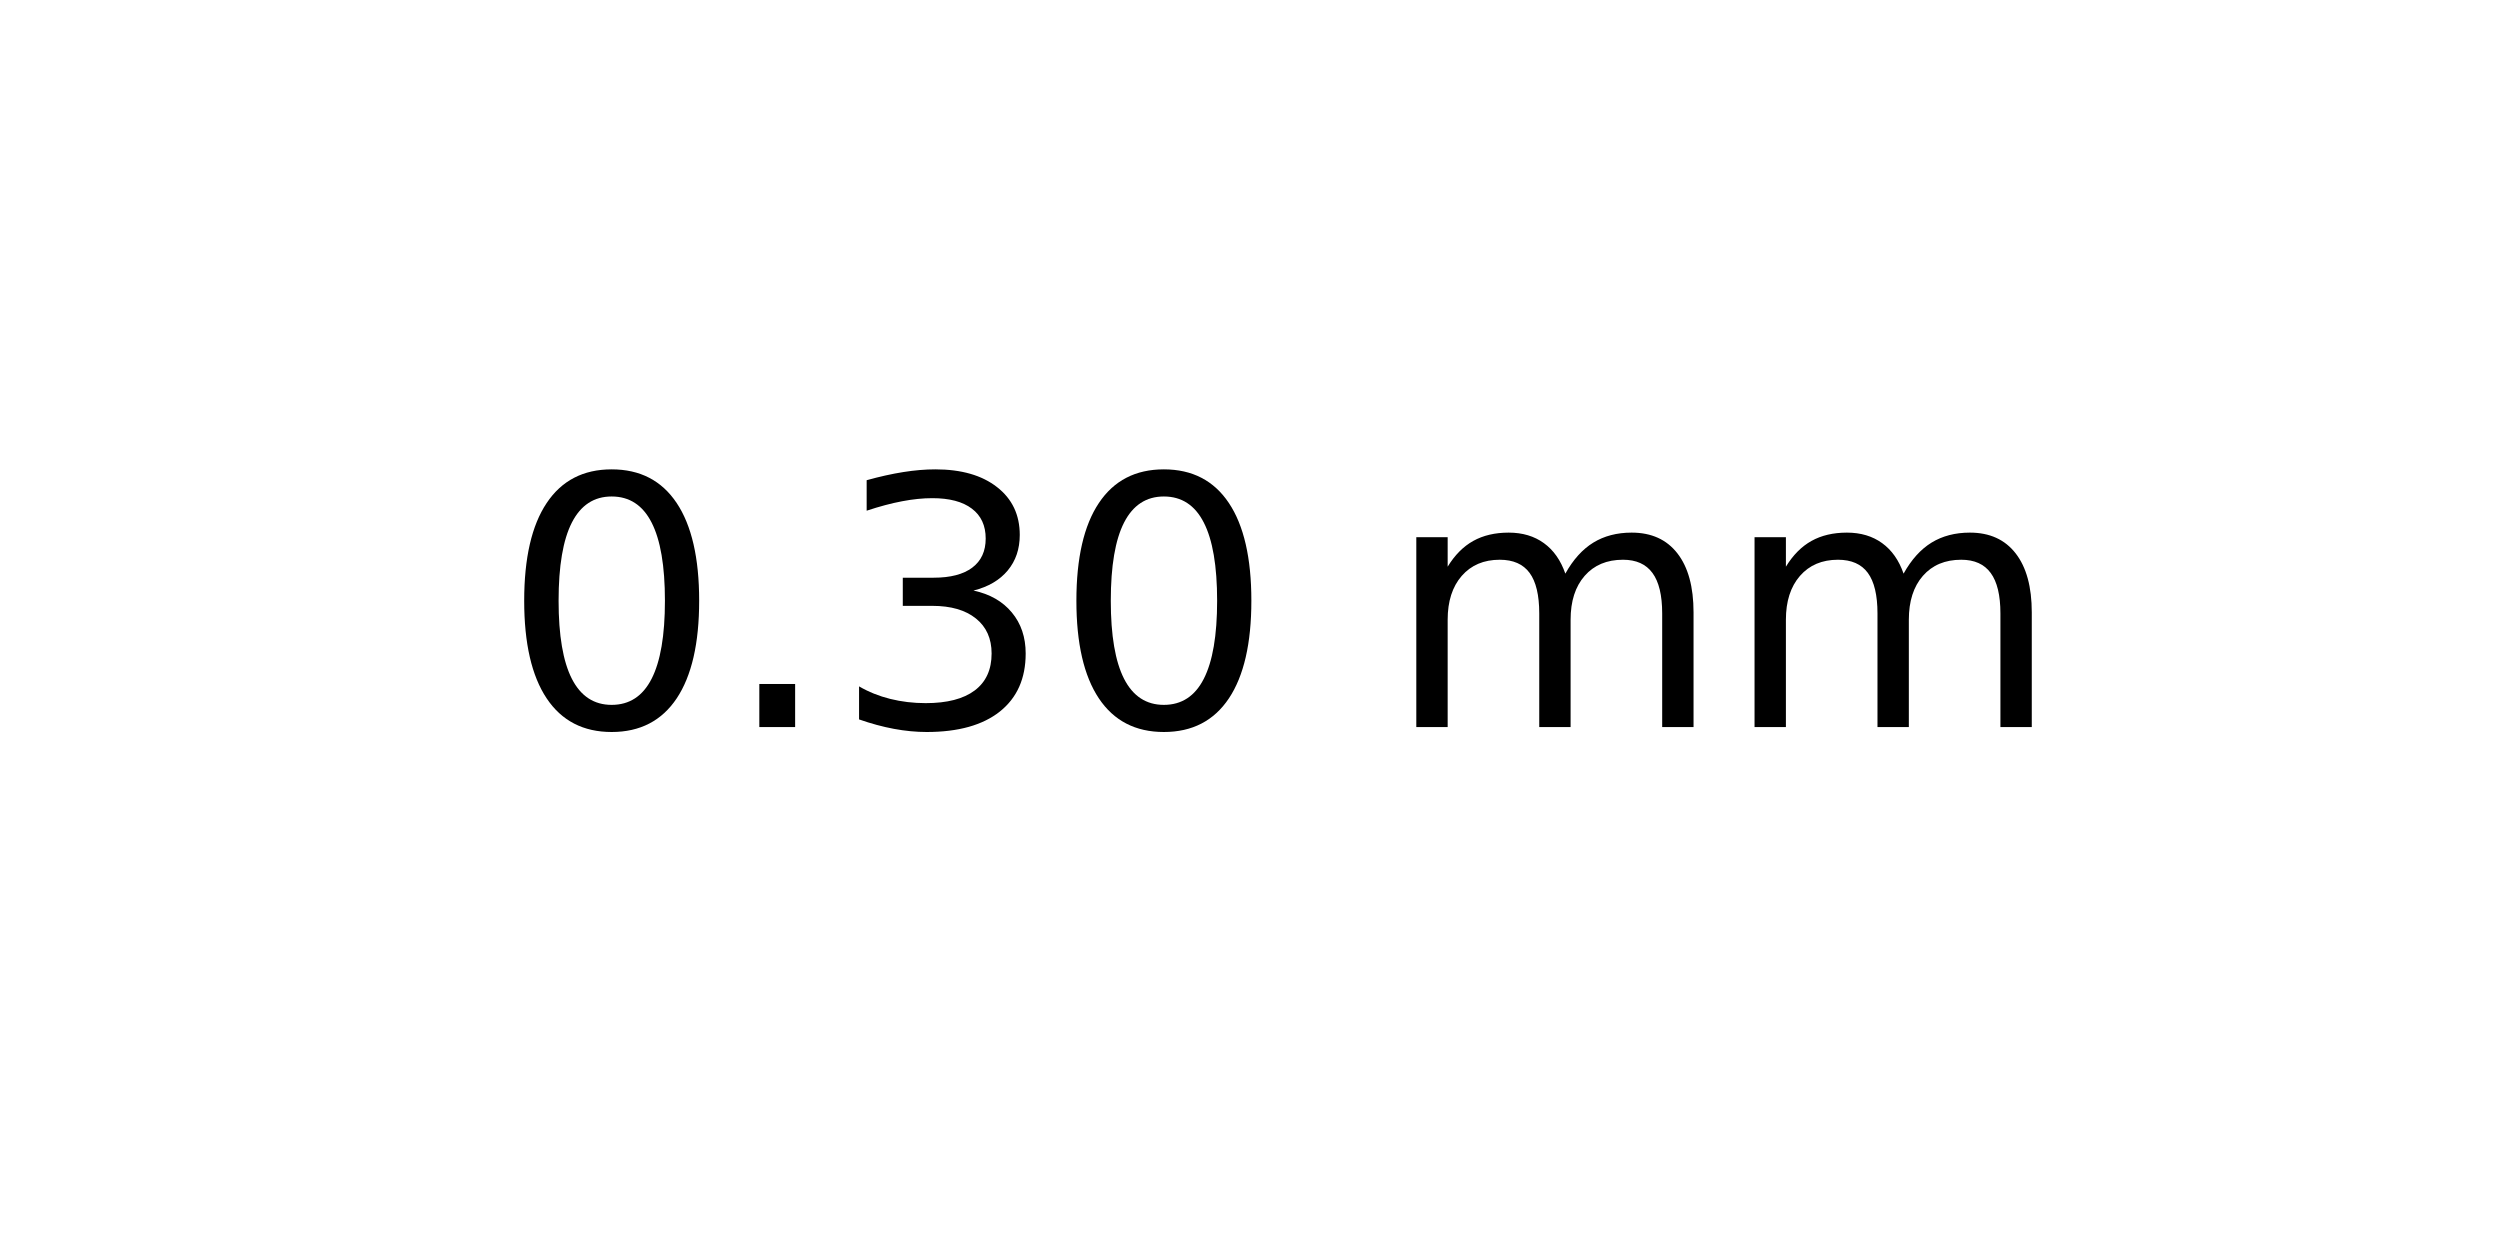
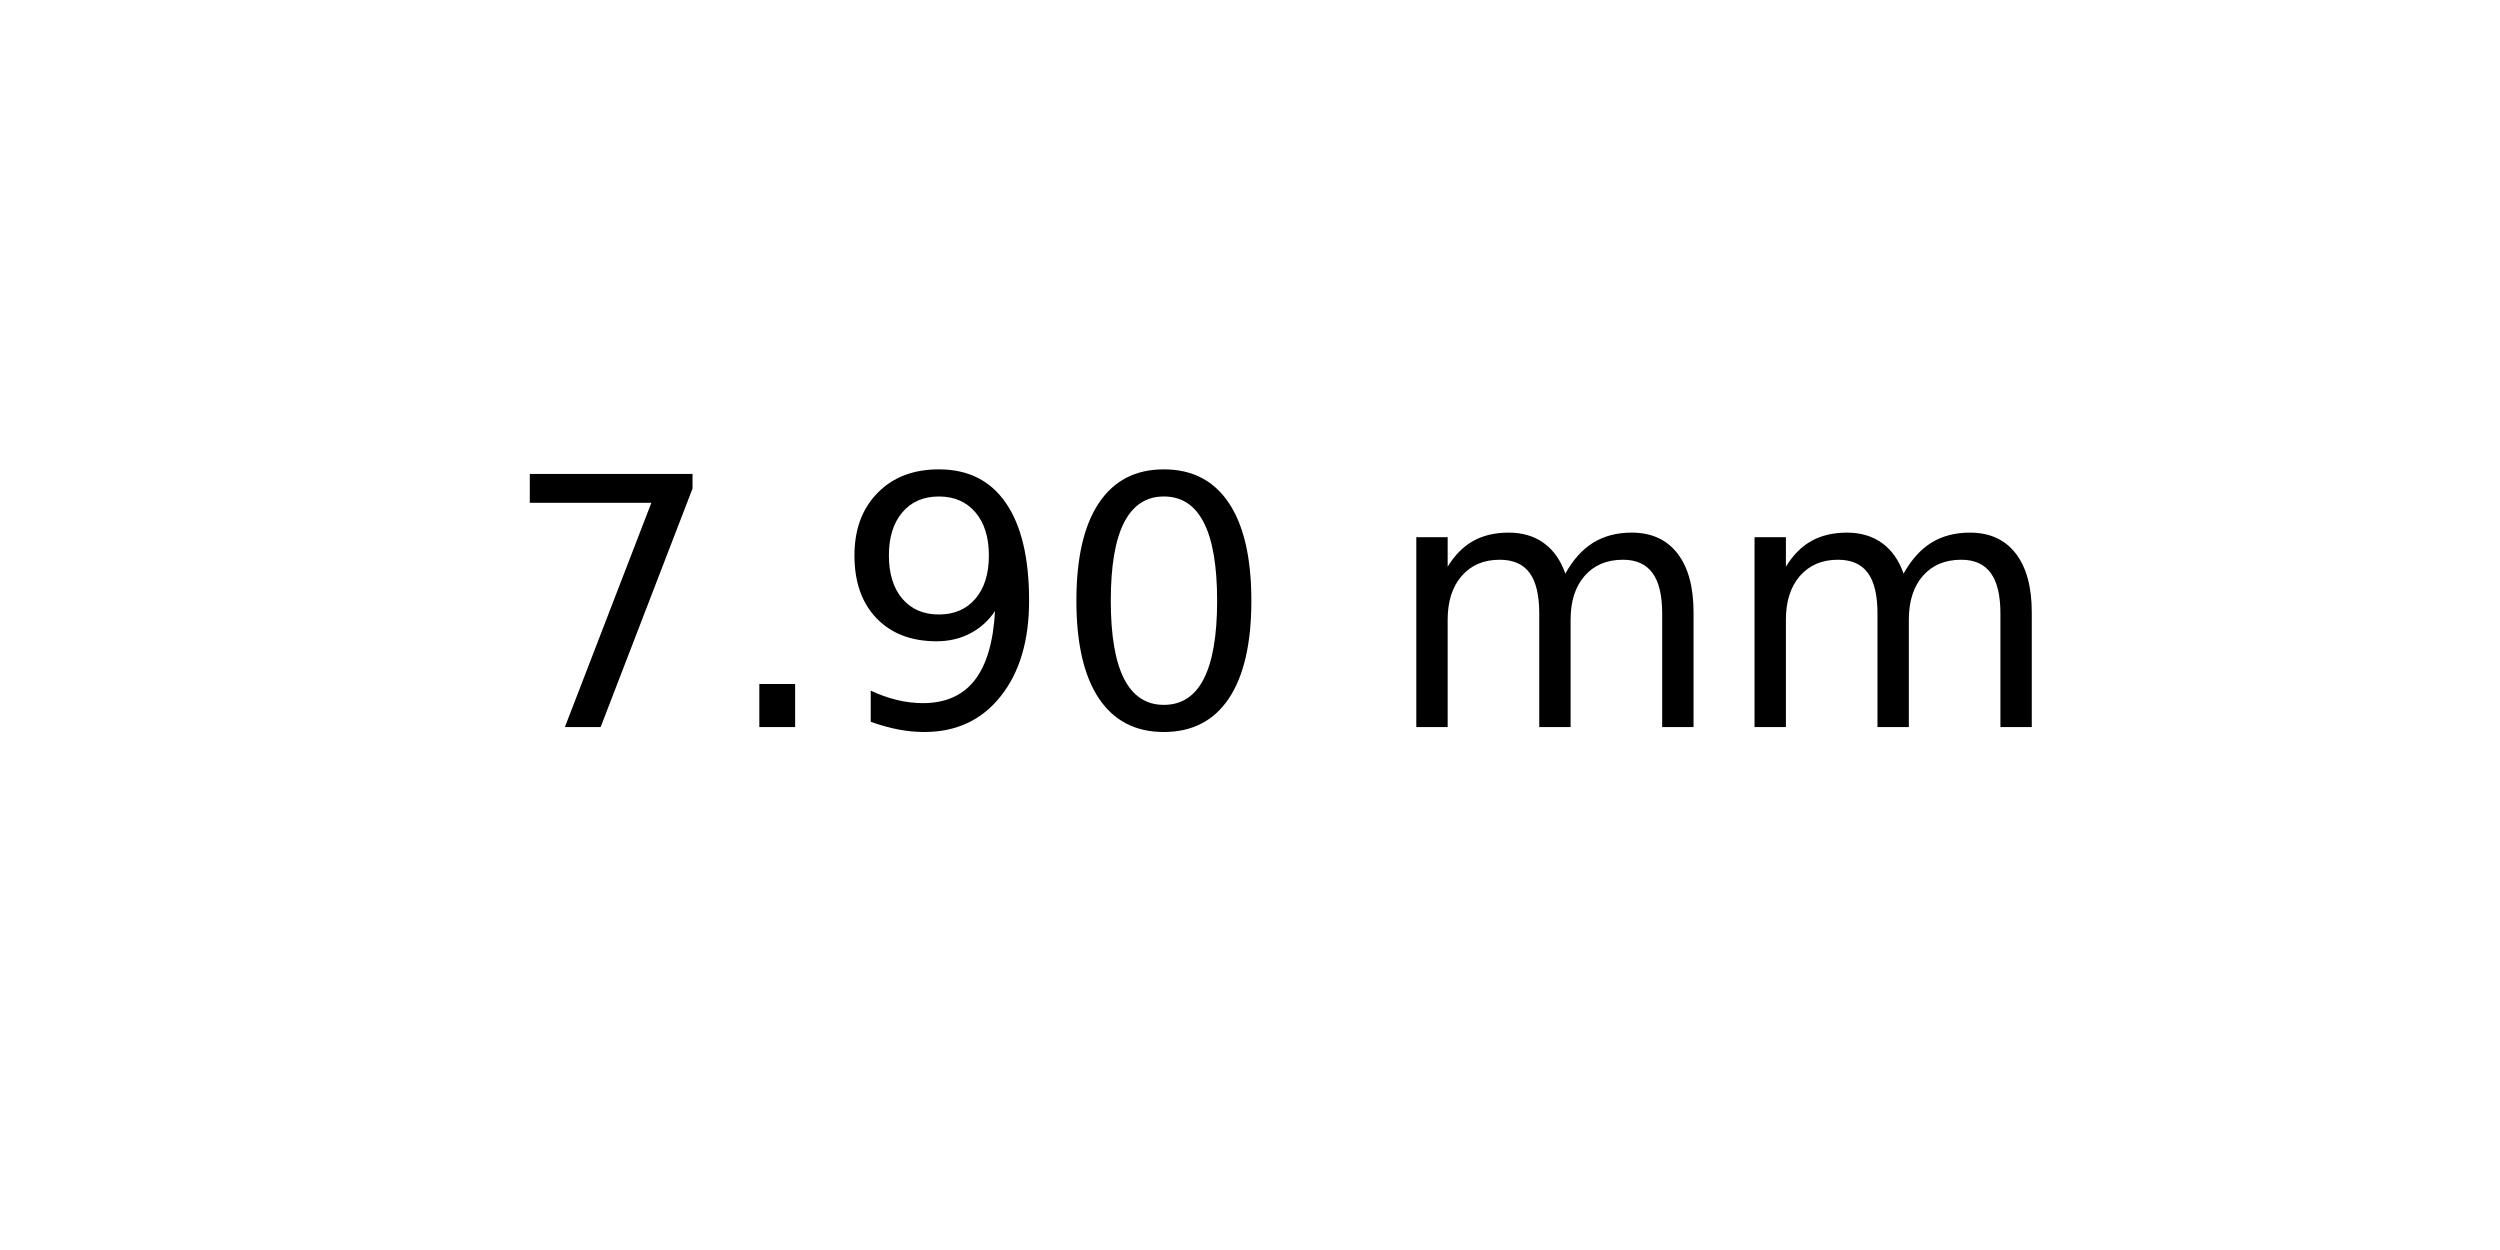
<svg xmlns="http://www.w3.org/2000/svg" xmlns:xlink="http://www.w3.org/1999/xlink" width="72pt" height="36pt" viewBox="0 0 72 36" version="1.1">
  <defs>
    <style type="text/css">*{stroke-linejoin: round; stroke-linecap: butt}</style>
  </defs>
  <g id="figure_1">
    <g id="axes_1">
      <g id="text_1">
        <g transform="translate(14.4375 20.93937) scale(0.1 -0.1)">
          <defs>
+             <path id="DejaVuSans-37" d="M 525 4666  L 3525 4666  L 3525 4397  L 1831 0  L 1172 0  L 2766 4134  L 525 4134  L 525 4666  z " transform="scale(0.015625)" />
+             <path id="DejaVuSans-2e" d="M 684 794  L 1344 794  L 1344 0  L 684 0  L 684 794  z " transform="scale(0.015625)" />
+             <path id="DejaVuSans-39" d="M 703 97  L 703 672  Q 941 559 1184 500  Q 1428 441 1663 441  Q 2288 441 2617 861  Q 2947 1281 2994 2138  Q 2813 1869 2534 1725  Q 2256 1581 1919 1581  Q 1219 1581 811 2004  Q 403 2428 403 3163  Q 403 3881 828 4315  Q 1253 4750 1959 4750  Q 2769 4750 3195 4129  Q 3622 3509 3622 2328  Q 3622 1225 3098 567  Q 2575 -91 1691 -91  Q 1453 -91 1209 -44  Q 966 3 703 97  z M 1959 2075  Q 2384 2075 2632 2365  Q 2881 2656 2881 3163  Q 2881 3666 2632 3958  Q 2384 4250 1959 4250  Q 1534 4250 1286 3958  Q 1038 3666 1038 3163  Q 1038 2656 1286 2365  Q 1534 2075 1959 2075  z " transform="scale(0.015625)" />
            <path id="DejaVuSans-30" d="M 2034 4250  Q 1547 4250 1301 3770  Q 1056 3291 1056 2328  Q 1056 1369 1301 889  Q 1547 409 2034 409  Q 2525 409 2770 889  Q 3016 1369 3016 2328  Q 3016 3291 2770 3770  Q 2525 4250 2034 4250  z M 2034 4750  Q 2819 4750 3233 4129  Q 3647 3509 3647 2328  Q 3647 1150 3233 529  Q 2819 -91 2034 -91  Q 1250 -91 836 529  Q 422 1150 422 2328  Q 422 3509 836 4129  Q 1250 4750 2034 4750  z " transform="scale(0.015625)" />
-             <path id="DejaVuSans-2e" d="M 684 794  L 1344 794  L 1344 0  L 684 0  L 684 794  z " transform="scale(0.015625)" />
-             <path id="DejaVuSans-33" d="M 2597 2516  Q 3050 2419 3304 2112  Q 3559 1806 3559 1356  Q 3559 666 3084 287  Q 2609 -91 1734 -91  Q 1441 -91 1130 -33  Q 819 25 488 141  L 488 750  Q 750 597 1062 519  Q 1375 441 1716 441  Q 2309 441 2620 675  Q 2931 909 2931 1356  Q 2931 1769 2642 2001  Q 2353 2234 1838 2234  L 1294 2234  L 1294 2753  L 1863 2753  Q 2328 2753 2575 2939  Q 2822 3125 2822 3475  Q 2822 3834 2567 4026  Q 2313 4219 1838 4219  Q 1578 4219 1281 4162  Q 984 4106 628 3988  L 628 4550  Q 988 4650 1302 4700  Q 1616 4750 1894 4750  Q 2613 4750 3031 4423  Q 3450 4097 3450 3541  Q 3450 3153 3228 2886  Q 3006 2619 2597 2516  z " transform="scale(0.015625)" />
            <path id="DejaVuSans-20" transform="scale(0.015625)" />
            <path id="DejaVuSans-6d" d="M 3328 2828  Q 3544 3216 3844 3400  Q 4144 3584 4550 3584  Q 5097 3584 5394 3201  Q 5691 2819 5691 2113  L 5691 0  L 5113 0  L 5113 2094  Q 5113 2597 4934 2840  Q 4756 3084 4391 3084  Q 3944 3084 3684 2787  Q 3425 2491 3425 1978  L 3425 0  L 2847 0  L 2847 2094  Q 2847 2600 2669 2842  Q 2491 3084 2119 3084  Q 1678 3084 1418 2786  Q 1159 2488 1159 1978  L 1159 0  L 581 0  L 581 3500  L 1159 3500  L 1159 2956  Q 1356 3278 1631 3431  Q 1906 3584 2284 3584  Q 2666 3584 2933 3390  Q 3200 3197 3328 2828  z " transform="scale(0.015625)" />
          </defs>
-           <use xlink:href="#DejaVuSans-30" />
+           <use xlink:href="#DejaVuSans-37" />
          <use xlink:href="#DejaVuSans-2e" x="63.623" />
-           <use xlink:href="#DejaVuSans-33" x="95.41" />
+           <use xlink:href="#DejaVuSans-39" x="95.41" />
          <use xlink:href="#DejaVuSans-30" x="159.033" />
          <use xlink:href="#DejaVuSans-20" x="222.656" />
          <use xlink:href="#DejaVuSans-6d" x="254.443" />
          <use xlink:href="#DejaVuSans-6d" x="351.855" />
        </g>
      </g>
    </g>
  </g>
</svg>
